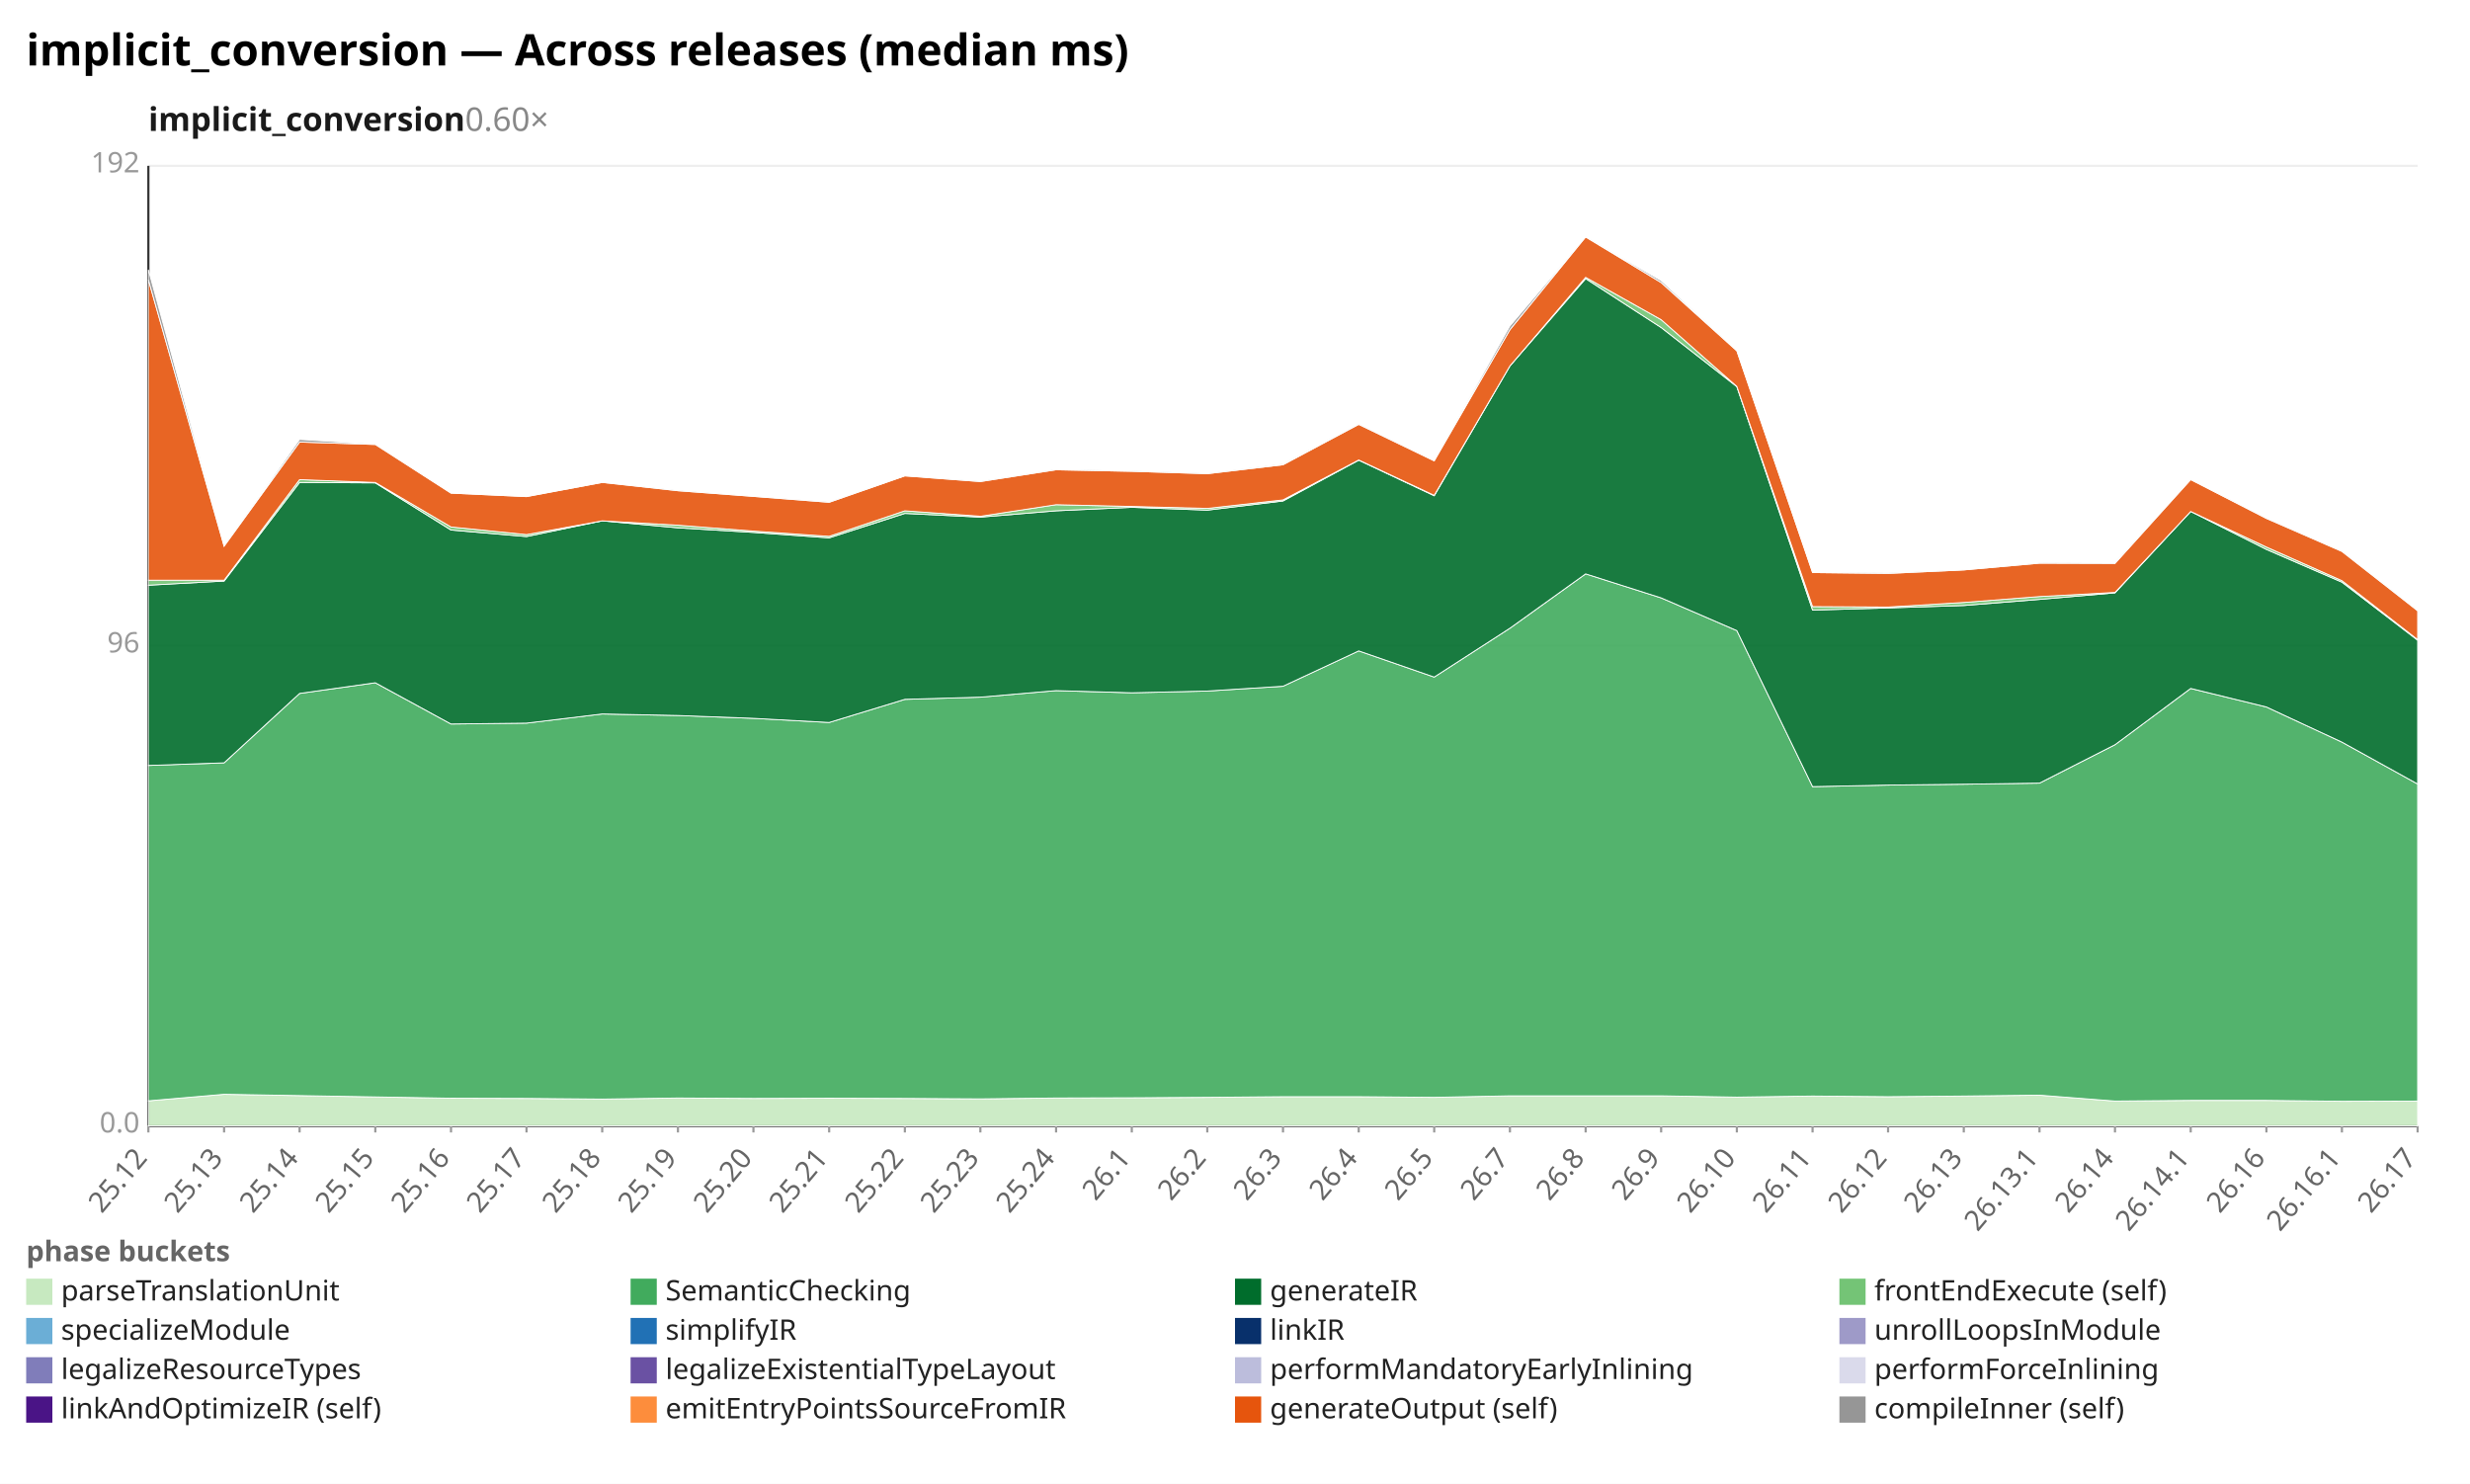
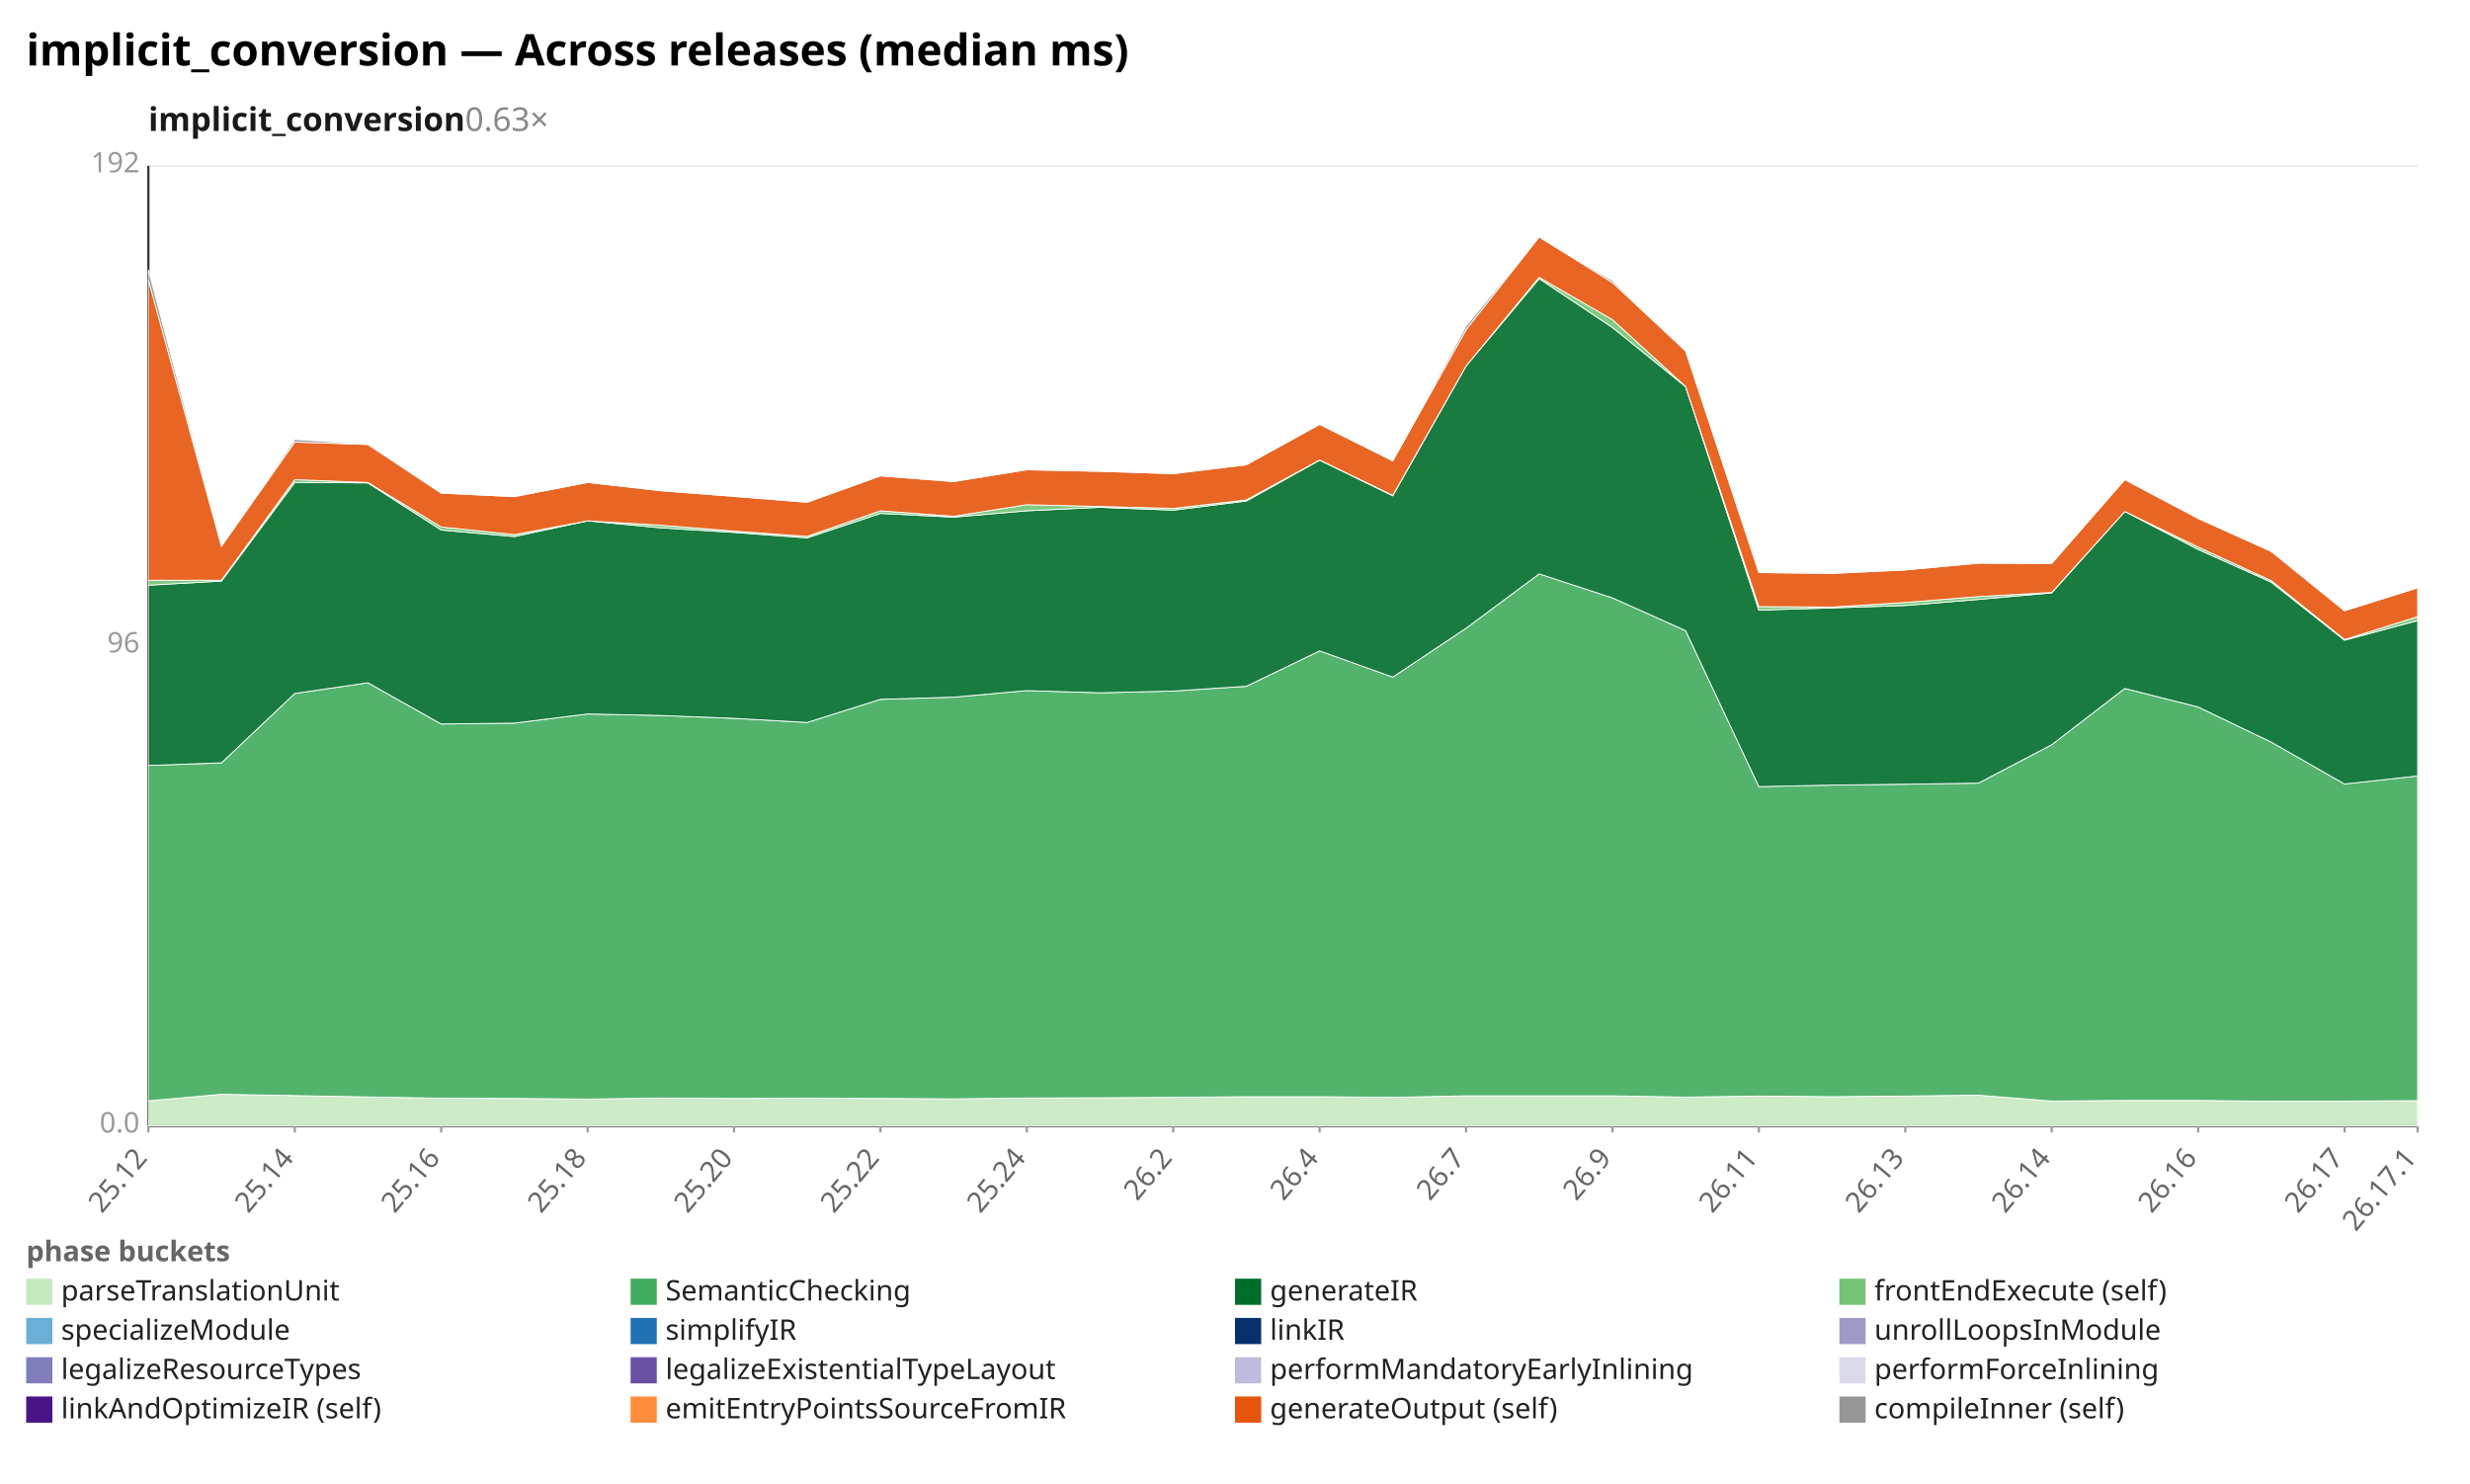
<svg xmlns="http://www.w3.org/2000/svg" width="1132" height="680" viewBox="0 0 1132 680" preserveAspectRatio="xMidYMid meet" font-family="sans-serif" font-size="13">
  <rect width="1132" height="680" fill="white" />
  <text x="12" y="30" font-size="20" font-weight="bold">implicit_conversion — Across releases (median ms)</text>
-   <text x="68" y="60" font-size="15" font-weight="600" fill="#1a1a1a">implicit_conversion<tspan fill="#888" font-weight="400" text-decoration="none">  0.60×</tspan>
+   <text x="68" y="60" font-size="15" font-weight="600" fill="#1a1a1a">implicit_conversion<tspan fill="#888" font-weight="400" text-decoration="none">  0.63×</tspan>
  </text>
  <line x1="68.0" y1="516.0" x2="1108.0" y2="516.0" stroke="#eee" />
  <text x="64.0" y="519.0" text-anchor="end" fill="#999">0.0</text>
  <line x1="68.0" y1="296.0" x2="1108.0" y2="296.0" stroke="#eee" />
  <text x="64.0" y="299.0" text-anchor="end" fill="#999">96</text>
  <line x1="68.0" y1="76.0" x2="1108.0" y2="76.0" stroke="#eee" />
  <text x="64.0" y="79.0" text-anchor="end" fill="#999">192</text>
  <line x1="68.0" y1="76.0" x2="68.0" y2="516.0" stroke="#333" />
  <line x1="68.0" y1="516.0" x2="1108.0" y2="516.0" stroke="#333" />
  <line x1="68.0" y1="516.0" x2="68.0" y2="519.0" stroke="#999" />
  <text x="68.0" y="531.0" text-anchor="end" fill="#666" transform="rotate(-50 68.0 531.0)">25.12</text>
-   <line x1="102.7" y1="516.0" x2="102.7" y2="519.0" stroke="#999" />
-   <text x="102.7" y="531.0" text-anchor="end" fill="#666" transform="rotate(-50 102.7 531.0)">25.13</text>
-   <line x1="137.3" y1="516.0" x2="137.3" y2="519.0" stroke="#999" />
-   <text x="137.3" y="531.0" text-anchor="end" fill="#666" transform="rotate(-50 137.3 531.0)">25.14</text>
-   <line x1="172.0" y1="516.0" x2="172.0" y2="519.0" stroke="#999" />
-   <text x="172.0" y="531.0" text-anchor="end" fill="#666" transform="rotate(-50 172.0 531.0)">25.15</text>
-   <line x1="206.7" y1="516.0" x2="206.7" y2="519.0" stroke="#999" />
-   <text x="206.7" y="531.0" text-anchor="end" fill="#666" transform="rotate(-50 206.7 531.0)">25.16</text>
-   <line x1="241.3" y1="516.0" x2="241.3" y2="519.0" stroke="#999" />
-   <text x="241.3" y="531.0" text-anchor="end" fill="#666" transform="rotate(-50 241.3 531.0)">25.17</text>
-   <line x1="276.0" y1="516.0" x2="276.0" y2="519.0" stroke="#999" />
-   <text x="276.0" y="531.0" text-anchor="end" fill="#666" transform="rotate(-50 276.0 531.0)">25.18</text>
-   <line x1="310.7" y1="516.0" x2="310.7" y2="519.0" stroke="#999" />
-   <text x="310.7" y="531.0" text-anchor="end" fill="#666" transform="rotate(-50 310.7 531.0)">25.19</text>
-   <line x1="345.3" y1="516.0" x2="345.3" y2="519.0" stroke="#999" />
-   <text x="345.3" y="531.0" text-anchor="end" fill="#666" transform="rotate(-50 345.3 531.0)">25.20</text>
-   <line x1="380.0" y1="516.0" x2="380.0" y2="519.0" stroke="#999" />
-   <text x="380.0" y="531.0" text-anchor="end" fill="#666" transform="rotate(-50 380.0 531.0)">25.21</text>
-   <line x1="414.7" y1="516.0" x2="414.7" y2="519.0" stroke="#999" />
-   <text x="414.7" y="531.0" text-anchor="end" fill="#666" transform="rotate(-50 414.7 531.0)">25.22</text>
-   <line x1="449.3" y1="516.0" x2="449.3" y2="519.0" stroke="#999" />
-   <text x="449.3" y="531.0" text-anchor="end" fill="#666" transform="rotate(-50 449.3 531.0)">25.23</text>
-   <line x1="484.0" y1="516.0" x2="484.0" y2="519.0" stroke="#999" />
-   <text x="484.0" y="531.0" text-anchor="end" fill="#666" transform="rotate(-50 484.0 531.0)">25.24</text>
-   <line x1="518.7" y1="516.0" x2="518.7" y2="519.0" stroke="#999" />
-   <text x="518.7" y="531.0" text-anchor="end" fill="#666" transform="rotate(-50 518.7 531.0)">26.1</text>
-   <line x1="553.3" y1="516.0" x2="553.3" y2="519.0" stroke="#999" />
-   <text x="553.3" y="531.0" text-anchor="end" fill="#666" transform="rotate(-50 553.3 531.0)">26.2</text>
-   <line x1="588.0" y1="516.0" x2="588.0" y2="519.0" stroke="#999" />
-   <text x="588.0" y="531.0" text-anchor="end" fill="#666" transform="rotate(-50 588.0 531.0)">26.3</text>
-   <line x1="622.7" y1="516.0" x2="622.7" y2="519.0" stroke="#999" />
-   <text x="622.7" y="531.0" text-anchor="end" fill="#666" transform="rotate(-50 622.7 531.0)">26.4</text>
-   <line x1="657.3" y1="516.0" x2="657.3" y2="519.0" stroke="#999" />
-   <text x="657.3" y="531.0" text-anchor="end" fill="#666" transform="rotate(-50 657.3 531.0)">26.5</text>
-   <line x1="692.0" y1="516.0" x2="692.0" y2="519.0" stroke="#999" />
-   <text x="692.0" y="531.0" text-anchor="end" fill="#666" transform="rotate(-50 692.0 531.0)">26.7</text>
-   <line x1="726.7" y1="516.0" x2="726.7" y2="519.0" stroke="#999" />
-   <text x="726.7" y="531.0" text-anchor="end" fill="#666" transform="rotate(-50 726.7 531.0)">26.8</text>
-   <line x1="761.3" y1="516.0" x2="761.3" y2="519.0" stroke="#999" />
-   <text x="761.3" y="531.0" text-anchor="end" fill="#666" transform="rotate(-50 761.3 531.0)">26.9</text>
-   <line x1="796.0" y1="516.0" x2="796.0" y2="519.0" stroke="#999" />
-   <text x="796.0" y="531.0" text-anchor="end" fill="#666" transform="rotate(-50 796.0 531.0)">26.10</text>
-   <line x1="830.7" y1="516.0" x2="830.7" y2="519.0" stroke="#999" />
-   <text x="830.7" y="531.0" text-anchor="end" fill="#666" transform="rotate(-50 830.7 531.0)">26.11</text>
-   <line x1="865.3" y1="516.0" x2="865.3" y2="519.0" stroke="#999" />
-   <text x="865.3" y="531.0" text-anchor="end" fill="#666" transform="rotate(-50 865.3 531.0)">26.12</text>
-   <line x1="900.0" y1="516.0" x2="900.0" y2="519.0" stroke="#999" />
-   <text x="900.0" y="531.0" text-anchor="end" fill="#666" transform="rotate(-50 900.0 531.0)">26.13</text>
-   <line x1="934.7" y1="516.0" x2="934.7" y2="519.0" stroke="#999" />
-   <text x="934.7" y="531.0" text-anchor="end" fill="#666" transform="rotate(-50 934.7 531.0)">26.13.1</text>
-   <line x1="969.3" y1="516.0" x2="969.3" y2="519.0" stroke="#999" />
-   <text x="969.3" y="531.0" text-anchor="end" fill="#666" transform="rotate(-50 969.3 531.0)">26.14</text>
-   <line x1="1004.0" y1="516.0" x2="1004.0" y2="519.0" stroke="#999" />
-   <text x="1004.0" y="531.0" text-anchor="end" fill="#666" transform="rotate(-50 1004.0 531.0)">26.14.1</text>
-   <line x1="1038.7" y1="516.0" x2="1038.7" y2="519.0" stroke="#999" />
-   <text x="1038.7" y="531.0" text-anchor="end" fill="#666" transform="rotate(-50 1038.7 531.0)">26.16</text>
-   <line x1="1073.3" y1="516.0" x2="1073.3" y2="519.0" stroke="#999" />
-   <text x="1073.3" y="531.0" text-anchor="end" fill="#666" transform="rotate(-50 1073.3 531.0)">26.16.1</text>
+   <line x1="135.1" y1="516.0" x2="135.1" y2="519.0" stroke="#999" />
+   <text x="135.1" y="531.0" text-anchor="end" fill="#666" transform="rotate(-50 135.1 531.0)">25.14</text>
+   <line x1="202.2" y1="516.0" x2="202.2" y2="519.0" stroke="#999" />
+   <text x="202.2" y="531.0" text-anchor="end" fill="#666" transform="rotate(-50 202.2 531.0)">25.16</text>
+   <line x1="269.3" y1="516.0" x2="269.3" y2="519.0" stroke="#999" />
+   <text x="269.3" y="531.0" text-anchor="end" fill="#666" transform="rotate(-50 269.3 531.0)">25.18</text>
+   <line x1="336.4" y1="516.0" x2="336.4" y2="519.0" stroke="#999" />
+   <text x="336.4" y="531.0" text-anchor="end" fill="#666" transform="rotate(-50 336.4 531.0)">25.20</text>
+   <line x1="403.5" y1="516.0" x2="403.5" y2="519.0" stroke="#999" />
+   <text x="403.5" y="531.0" text-anchor="end" fill="#666" transform="rotate(-50 403.5 531.0)">25.22</text>
+   <line x1="470.6" y1="516.0" x2="470.6" y2="519.0" stroke="#999" />
+   <text x="470.6" y="531.0" text-anchor="end" fill="#666" transform="rotate(-50 470.6 531.0)">25.24</text>
+   <line x1="537.7" y1="516.0" x2="537.7" y2="519.0" stroke="#999" />
+   <text x="537.7" y="531.0" text-anchor="end" fill="#666" transform="rotate(-50 537.7 531.0)">26.2</text>
+   <line x1="604.8" y1="516.0" x2="604.8" y2="519.0" stroke="#999" />
+   <text x="604.8" y="531.0" text-anchor="end" fill="#666" transform="rotate(-50 604.8 531.0)">26.4</text>
+   <line x1="671.9" y1="516.0" x2="671.9" y2="519.0" stroke="#999" />
+   <text x="671.9" y="531.0" text-anchor="end" fill="#666" transform="rotate(-50 671.9 531.0)">26.7</text>
+   <line x1="739.0" y1="516.0" x2="739.0" y2="519.0" stroke="#999" />
+   <text x="739.0" y="531.0" text-anchor="end" fill="#666" transform="rotate(-50 739.0 531.0)">26.9</text>
+   <line x1="806.1" y1="516.0" x2="806.1" y2="519.0" stroke="#999" />
+   <text x="806.1" y="531.0" text-anchor="end" fill="#666" transform="rotate(-50 806.1 531.0)">26.11</text>
+   <line x1="873.2" y1="516.0" x2="873.2" y2="519.0" stroke="#999" />
+   <text x="873.2" y="531.0" text-anchor="end" fill="#666" transform="rotate(-50 873.2 531.0)">26.13</text>
+   <line x1="940.3" y1="516.0" x2="940.3" y2="519.0" stroke="#999" />
+   <text x="940.3" y="531.0" text-anchor="end" fill="#666" transform="rotate(-50 940.3 531.0)">26.14</text>
+   <line x1="1007.4" y1="516.0" x2="1007.4" y2="519.0" stroke="#999" />
+   <text x="1007.4" y="531.0" text-anchor="end" fill="#666" transform="rotate(-50 1007.4 531.0)">26.16</text>
+   <line x1="1074.5" y1="516.0" x2="1074.5" y2="519.0" stroke="#999" />
+   <text x="1074.5" y="531.0" text-anchor="end" fill="#666" transform="rotate(-50 1074.5 531.0)">26.17</text>
  <line x1="1108.0" y1="516.0" x2="1108.0" y2="519.0" stroke="#999" />
-   <text x="1108.0" y="531.0" text-anchor="end" fill="#666" transform="rotate(-50 1108.0 531.0)">26.17</text>
-   <polygon points="68.0,504.5 102.7,501.5 137.3,502.1 172.0,502.7 206.7,503.3 241.3,503.4 276.0,503.7 310.7,503.2 345.3,503.4 380.0,503.3 414.7,503.4 449.3,503.6 484.0,503.2 518.7,503.1 553.3,502.9 588.0,502.6 622.7,502.6 657.3,502.9 692.0,502.2 726.7,502.2 761.3,502.2 796.0,502.8 830.7,502.3 865.3,502.6 900.0,502.3 934.7,501.9 969.3,504.6 1004.0,504.3 1038.7,504.3 1073.3,504.7 1108.0,504.6 1108.0,516.0 1073.3,516.0 1038.7,516.0 1004.0,516.0 969.3,516.0 934.7,516.0 900.0,516.0 865.3,516.0 830.7,516.0 796.0,516.0 761.3,516.0 726.7,516.0 692.0,516.0 657.3,516.0 622.7,516.0 588.0,516.0 553.3,516.0 518.7,516.0 484.0,516.0 449.3,516.0 414.7,516.0 380.0,516.0 345.3,516.0 310.7,516.0 276.0,516.0 241.3,516.0 206.7,516.0 172.0,516.0 137.3,516.0 102.7,516.0 68.0,516.0" fill="#c7e9c0" fill-opacity="0.9" stroke="#fff" stroke-width="0.4" />
-   <polygon points="68.0,350.8 102.7,349.6 137.3,317.8 172.0,312.9 206.7,331.8 241.3,331.4 276.0,327.2 310.7,327.9 345.3,329.2 380.0,331.1 414.7,320.5 449.3,319.5 484.0,316.5 518.7,317.5 553.3,316.7 588.0,314.5 622.7,298.3 657.3,310.3 692.0,287.9 726.7,263.0 761.3,274.0 796.0,289.0 830.7,360.5 865.3,359.8 900.0,359.4 934.7,358.9 969.3,341.3 1004.0,315.5 1038.7,324.0 1073.3,340.1 1108.0,359.3 1108.0,504.6 1073.3,504.7 1038.7,504.3 1004.0,504.3 969.3,504.6 934.7,501.9 900.0,502.3 865.3,502.6 830.7,502.3 796.0,502.8 761.3,502.2 726.7,502.2 692.0,502.2 657.3,502.9 622.7,502.6 588.0,502.6 553.3,502.9 518.7,503.1 484.0,503.2 449.3,503.6 414.7,503.4 380.0,503.3 345.3,503.4 310.7,503.2 276.0,503.7 241.3,503.4 206.7,503.3 172.0,502.7 137.3,502.1 102.7,501.5 68.0,504.5" fill="#41ab5d" fill-opacity="0.9" stroke="#fff" stroke-width="0.4" />
-   <polygon points="68.0,268.2 102.7,266.3 137.3,221.1 172.0,221.3 206.7,242.9 241.3,245.9 276.0,238.7 310.7,241.9 345.3,244.0 380.0,246.5 414.7,235.3 449.3,237.0 484.0,234.1 518.7,232.5 553.3,233.8 588.0,229.6 622.7,210.9 657.3,227.2 692.0,167.7 726.7,127.7 761.3,150.1 796.0,177.2 830.7,279.6 865.3,278.6 900.0,277.5 934.7,274.7 969.3,271.7 1004.0,234.4 1038.7,251.8 1073.3,266.8 1108.0,293.4 1108.0,359.3 1073.3,340.1 1038.7,324.0 1004.0,315.5 969.3,341.3 934.7,358.9 900.0,359.4 865.3,359.8 830.7,360.5 796.0,289.0 761.3,274.0 726.7,263.0 692.0,287.9 657.3,310.3 622.7,298.3 588.0,314.5 553.3,316.7 518.7,317.5 484.0,316.5 449.3,319.5 414.7,320.5 380.0,331.1 345.3,329.2 310.7,327.9 276.0,327.2 241.3,331.4 206.7,331.8 172.0,312.9 137.3,317.8 102.7,349.6 68.0,350.8" fill="#006d2c" fill-opacity="0.9" stroke="#fff" stroke-width="0.4" />
-   <polygon points="68.0,265.9 102.7,265.9 137.3,219.8 172.0,221.1 206.7,241.5 241.3,245.0 276.0,238.7 310.7,240.7 345.3,243.4 380.0,245.8 414.7,234.1 449.3,236.6 484.0,231.3 518.7,232.1 553.3,233.0 588.0,229.1 622.7,210.8 657.3,227.0 692.0,167.7 726.7,127.1 761.3,146.5 796.0,177.1 830.7,278.0 865.3,278.2 900.0,276.1 934.7,273.4 969.3,271.5 1004.0,234.4 1038.7,250.7 1073.3,266.1 1108.0,293.1 1108.0,293.4 1073.3,266.8 1038.7,251.8 1004.0,234.4 969.3,271.7 934.7,274.7 900.0,277.5 865.3,278.6 830.7,279.6 796.0,177.2 761.3,150.1 726.7,127.7 692.0,167.7 657.3,227.2 622.7,210.9 588.0,229.6 553.3,233.8 518.7,232.5 484.0,234.1 449.3,237.0 414.7,235.3 380.0,246.5 345.3,244.0 310.7,241.9 276.0,238.7 241.3,245.9 206.7,242.9 172.0,221.3 137.3,221.1 102.7,266.3 68.0,268.2" fill="#74c476" fill-opacity="0.9" stroke="#fff" stroke-width="0.4" />
-   <polygon points="68.0,128.2 102.7,250.3 137.3,202.6 172.0,203.7 206.7,226.0 241.3,227.6 276.0,221.1 310.7,224.9 345.3,227.5 380.0,230.2 414.7,218.1 449.3,220.7 484.0,215.3 518.7,216.0 553.3,217.1 588.0,213.0 622.7,194.5 657.3,211.2 692.0,151.1 726.7,108.6 761.3,129.5 796.0,160.8 830.7,262.4 865.3,262.8 900.0,261.2 934.7,258.1 969.3,258.2 1004.0,219.8 1038.7,237.6 1073.3,252.7 1108.0,279.9 1108.0,293.1 1073.3,266.1 1038.7,250.7 1004.0,234.4 969.3,271.5 934.7,273.4 900.0,276.1 865.3,278.2 830.7,278.0 796.0,177.1 761.3,146.5 726.7,127.1 692.0,167.7 657.3,227.0 622.7,210.8 588.0,229.1 553.3,233.0 518.7,232.1 484.0,231.3 449.3,236.6 414.7,234.1 380.0,245.8 345.3,243.4 310.7,240.7 276.0,238.7 241.3,245.0 206.7,241.5 172.0,221.1 137.3,219.8 102.7,265.9 68.0,265.9" fill="#e6550d" fill-opacity="0.9" stroke="#fff" stroke-width="0.4" />
-   <polygon points="68.0,123.6 102.7,250.3 137.3,201.4 172.0,203.6 206.7,226.0 241.3,227.6 276.0,221.1 310.7,224.8 345.3,227.5 380.0,230.1 414.7,218.1 449.3,220.6 484.0,215.1 518.7,215.8 553.3,217.0 588.0,212.6 622.7,194.3 657.3,211.2 692.0,149.4 726.7,108.6 761.3,128.6 796.0,160.8 830.7,262.3 865.3,262.6 900.0,261.2 934.7,258.0 969.3,257.8 1004.0,219.8 1038.7,237.5 1073.3,252.6 1108.0,279.7 1108.0,279.9 1073.3,252.7 1038.7,237.6 1004.0,219.8 969.3,258.2 934.7,258.1 900.0,261.2 865.3,262.8 830.7,262.4 796.0,160.8 761.3,129.5 726.7,108.6 692.0,151.1 657.3,211.2 622.7,194.5 588.0,213.0 553.3,217.1 518.7,216.0 484.0,215.3 449.3,220.7 414.7,218.1 380.0,230.2 345.3,227.5 310.7,224.9 276.0,221.1 241.3,227.6 206.7,226.0 172.0,203.7 137.3,202.6 102.7,250.3 68.0,128.2" fill="#969696" fill-opacity="0.9" stroke="#fff" stroke-width="0.4" />
+   <text x="1108.0" y="531.0" text-anchor="end" fill="#666" transform="rotate(-50 1108.0 531.0)">26.17.1</text>
+   <polygon points="68.0,504.5 101.5,501.5 135.1,502.1 168.6,502.7 202.2,503.3 235.7,503.4 269.3,503.7 302.8,503.2 336.4,503.4 369.9,503.3 403.5,503.4 437.0,503.6 470.6,503.2 504.1,503.1 537.7,502.9 571.2,502.6 604.8,502.6 638.3,502.9 671.9,502.2 705.4,502.2 739.0,502.2 772.5,502.8 806.1,502.3 839.6,502.6 873.2,502.3 906.7,501.9 940.3,504.6 973.8,504.3 1007.4,504.3 1040.9,504.7 1074.5,504.6 1108.0,504.4 1108.0,516.0 1074.5,516.0 1040.9,516.0 1007.4,516.0 973.8,516.0 940.3,516.0 906.7,516.0 873.2,516.0 839.6,516.0 806.1,516.0 772.5,516.0 739.0,516.0 705.4,516.0 671.9,516.0 638.3,516.0 604.8,516.0 571.2,516.0 537.7,516.0 504.1,516.0 470.6,516.0 437.0,516.0 403.5,516.0 369.9,516.0 336.4,516.0 302.8,516.0 269.3,516.0 235.7,516.0 202.2,516.0 168.6,516.0 135.1,516.0 101.5,516.0 68.0,516.0" fill="#c7e9c0" fill-opacity="0.9" stroke="#fff" stroke-width="0.4" />
+   <polygon points="68.0,350.8 101.5,349.6 135.1,317.8 168.6,312.9 202.2,331.8 235.7,331.4 269.3,327.2 302.8,327.9 336.4,329.2 369.9,331.1 403.5,320.5 437.0,319.5 470.6,316.5 504.1,317.5 537.7,316.7 571.2,314.5 604.8,298.3 638.3,310.3 671.9,287.9 705.4,263.0 739.0,274.0 772.5,289.0 806.1,360.5 839.6,359.8 873.2,359.4 906.7,358.9 940.3,341.3 973.8,315.5 1007.4,324.0 1040.9,340.1 1074.5,359.3 1108.0,355.6 1108.0,504.4 1074.5,504.6 1040.9,504.7 1007.4,504.3 973.8,504.3 940.3,504.6 906.7,501.9 873.2,502.3 839.6,502.6 806.1,502.3 772.5,502.8 739.0,502.2 705.4,502.2 671.9,502.2 638.3,502.9 604.8,502.6 571.2,502.6 537.7,502.9 504.1,503.1 470.6,503.2 437.0,503.6 403.5,503.4 369.9,503.3 336.4,503.4 302.8,503.2 269.3,503.7 235.7,503.4 202.2,503.3 168.6,502.7 135.1,502.1 101.5,501.5 68.0,504.5" fill="#41ab5d" fill-opacity="0.9" stroke="#fff" stroke-width="0.4" />
+   <polygon points="68.0,268.2 101.5,266.3 135.1,221.1 168.6,221.3 202.2,242.9 235.7,245.9 269.3,238.7 302.8,241.9 336.4,244.0 369.9,246.5 403.5,235.3 437.0,237.0 470.6,234.1 504.1,232.5 537.7,233.8 571.2,229.6 604.8,210.9 638.3,227.2 671.9,167.7 705.4,127.7 739.0,150.1 772.5,177.2 806.1,279.6 839.6,278.6 873.2,277.5 906.7,274.7 940.3,271.7 973.8,234.4 1007.4,251.8 1040.9,266.8 1074.5,293.4 1108.0,284.4 1108.0,355.6 1074.5,359.3 1040.9,340.1 1007.4,324.0 973.8,315.5 940.3,341.3 906.7,358.9 873.2,359.4 839.6,359.8 806.1,360.5 772.5,289.0 739.0,274.0 705.4,263.0 671.9,287.9 638.3,310.3 604.8,298.3 571.2,314.5 537.7,316.7 504.1,317.5 470.6,316.5 437.0,319.5 403.5,320.5 369.9,331.1 336.4,329.2 302.8,327.9 269.3,327.2 235.7,331.4 202.2,331.8 168.6,312.9 135.1,317.8 101.5,349.6 68.0,350.8" fill="#006d2c" fill-opacity="0.9" stroke="#fff" stroke-width="0.4" />
+   <polygon points="68.0,265.9 101.5,265.9 135.1,219.8 168.6,221.1 202.2,241.5 235.7,245.0 269.3,238.7 302.8,240.7 336.4,243.4 369.9,245.8 403.5,234.1 437.0,236.6 470.6,231.3 504.1,232.1 537.7,233.0 571.2,229.1 604.8,210.8 638.3,227.0 671.9,167.7 705.4,127.1 739.0,146.5 772.5,177.1 806.1,278.0 839.6,278.2 873.2,276.1 906.7,273.4 940.3,271.5 973.8,234.4 1007.4,250.7 1040.9,266.1 1074.5,293.1 1108.0,282.6 1108.0,284.4 1074.5,293.4 1040.9,266.8 1007.4,251.8 973.8,234.4 940.3,271.7 906.7,274.7 873.2,277.5 839.6,278.6 806.1,279.6 772.5,177.2 739.0,150.1 705.4,127.7 671.9,167.7 638.3,227.2 604.8,210.9 571.2,229.6 537.7,233.8 504.1,232.5 470.6,234.1 437.0,237.0 403.5,235.3 369.9,246.5 336.4,244.0 302.8,241.9 269.3,238.7 235.7,245.9 202.2,242.9 168.6,221.3 135.1,221.1 101.5,266.3 68.0,268.2" fill="#74c476" fill-opacity="0.9" stroke="#fff" stroke-width="0.4" />
+   <polygon points="68.0,128.2 101.5,250.3 135.1,202.6 168.6,203.7 202.2,226.0 235.7,227.6 269.3,221.1 302.8,224.9 336.4,227.5 369.9,230.2 403.5,218.1 437.0,220.7 470.6,215.3 504.1,216.0 537.7,217.1 571.2,213.0 604.8,194.5 638.3,211.2 671.9,151.1 705.4,108.6 739.0,129.5 772.5,160.8 806.1,262.4 839.6,262.8 873.2,261.2 906.7,258.1 940.3,258.2 973.8,219.8 1007.4,237.6 1040.9,252.7 1074.5,279.9 1108.0,269.4 1108.0,282.6 1074.5,293.1 1040.9,266.1 1007.4,250.7 973.8,234.4 940.3,271.5 906.7,273.4 873.2,276.1 839.6,278.2 806.1,278.0 772.5,177.1 739.0,146.5 705.4,127.1 671.9,167.7 638.3,227.0 604.8,210.8 571.2,229.1 537.7,233.0 504.1,232.1 470.6,231.3 437.0,236.6 403.5,234.1 369.9,245.8 336.4,243.4 302.8,240.7 269.3,238.7 235.7,245.0 202.2,241.5 168.6,221.1 135.1,219.8 101.5,265.9 68.0,265.9" fill="#e6550d" fill-opacity="0.9" stroke="#fff" stroke-width="0.4" />
+   <polygon points="68.0,123.6 101.5,250.3 135.1,201.4 168.6,203.6 202.2,226.0 235.7,227.6 269.3,221.1 302.8,224.8 336.4,227.5 369.9,230.1 403.5,218.1 437.0,220.6 470.6,215.1 504.1,215.8 537.7,217.0 571.2,212.6 604.8,194.3 638.3,211.2 671.9,149.4 705.4,108.6 739.0,128.6 772.5,160.8 806.1,262.3 839.6,262.6 873.2,261.2 906.7,258.0 940.3,257.8 973.8,219.8 1007.4,237.5 1040.9,252.6 1074.5,279.7 1108.0,269.2 1108.0,269.4 1074.5,279.9 1040.9,252.7 1007.4,237.6 973.8,219.8 940.3,258.2 906.7,258.1 873.2,261.2 839.6,262.8 806.1,262.4 772.5,160.8 739.0,129.5 705.4,108.6 671.9,151.1 638.3,211.2 604.8,194.5 571.2,213.0 537.7,217.1 504.1,216.0 470.6,215.3 437.0,220.7 403.5,218.1 369.9,230.2 336.4,227.5 302.8,224.9 269.3,221.1 235.7,227.6 202.2,226.0 168.6,203.7 135.1,202.6 101.5,250.3 68.0,128.2" fill="#969696" fill-opacity="0.9" stroke="#fff" stroke-width="0.4" />
  <text x="12" y="578" fill="#666" font-weight="600">phase buckets</text>
  <rect x="12" y="586" width="12" height="12" fill="#c7e9c0" />
  <text x="28" y="596" fill="#222">parseTranslationUnit</text>
  <rect x="289" y="586" width="12" height="12" fill="#41ab5d" />
  <text x="305" y="596" fill="#222">SemanticChecking</text>
  <rect x="566" y="586" width="12" height="12" fill="#006d2c" />
  <text x="582" y="596" fill="#222">generateIR</text>
  <rect x="843" y="586" width="12" height="12" fill="#74c476" />
  <text x="859" y="596" fill="#222">frontEndExecute (self)</text>
  <rect x="12" y="604" width="12" height="12" fill="#6baed6" />
  <text x="28" y="614" fill="#222">specializeModule</text>
  <rect x="289" y="604" width="12" height="12" fill="#2171b5" />
  <text x="305" y="614" fill="#222">simplifyIR</text>
  <rect x="566" y="604" width="12" height="12" fill="#08306b" />
  <text x="582" y="614" fill="#222">linkIR</text>
  <rect x="843" y="604" width="12" height="12" fill="#9e9ac8" />
  <text x="859" y="614" fill="#222">unrollLoopsInModule</text>
  <rect x="12" y="622" width="12" height="12" fill="#807dba" />
  <text x="28" y="632" fill="#222">legalizeResourceTypes</text>
  <rect x="289" y="622" width="12" height="12" fill="#6a51a3" />
  <text x="305" y="632" fill="#222">legalizeExistentialTypeLayout</text>
  <rect x="566" y="622" width="12" height="12" fill="#bcbddc" />
  <text x="582" y="632" fill="#222">performMandatoryEarlyInlining</text>
  <rect x="843" y="622" width="12" height="12" fill="#dadaeb" />
  <text x="859" y="632" fill="#222">performForceInlining</text>
  <rect x="12" y="640" width="12" height="12" fill="#4a1486" />
  <text x="28" y="650" fill="#222">linkAndOptimizeIR (self)</text>
  <rect x="289" y="640" width="12" height="12" fill="#fd8d3c" />
  <text x="305" y="650" fill="#222">emitEntryPointsSourceFromIR</text>
  <rect x="566" y="640" width="12" height="12" fill="#e6550d" />
  <text x="582" y="650" fill="#222">generateOutput (self)</text>
  <rect x="843" y="640" width="12" height="12" fill="#969696" />
  <text x="859" y="650" fill="#222">compileInner (self)</text>
</svg>
